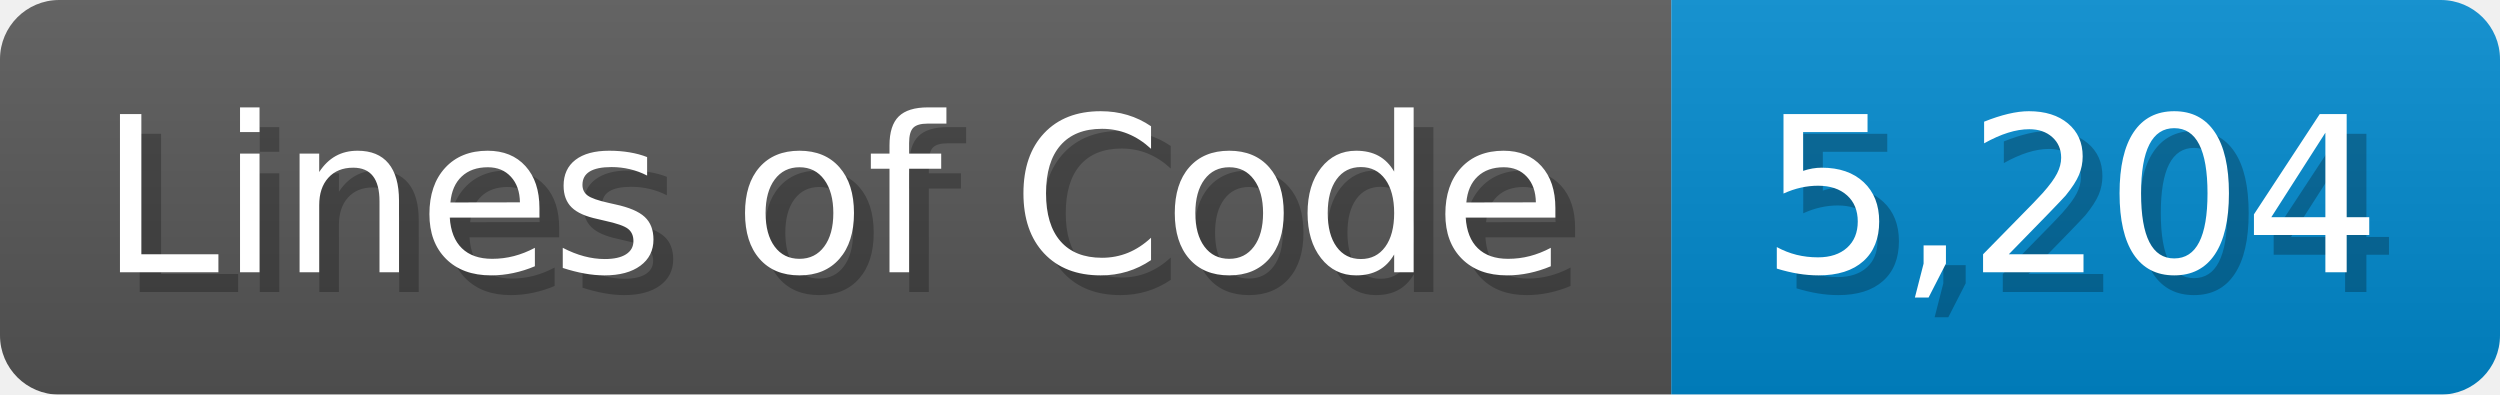
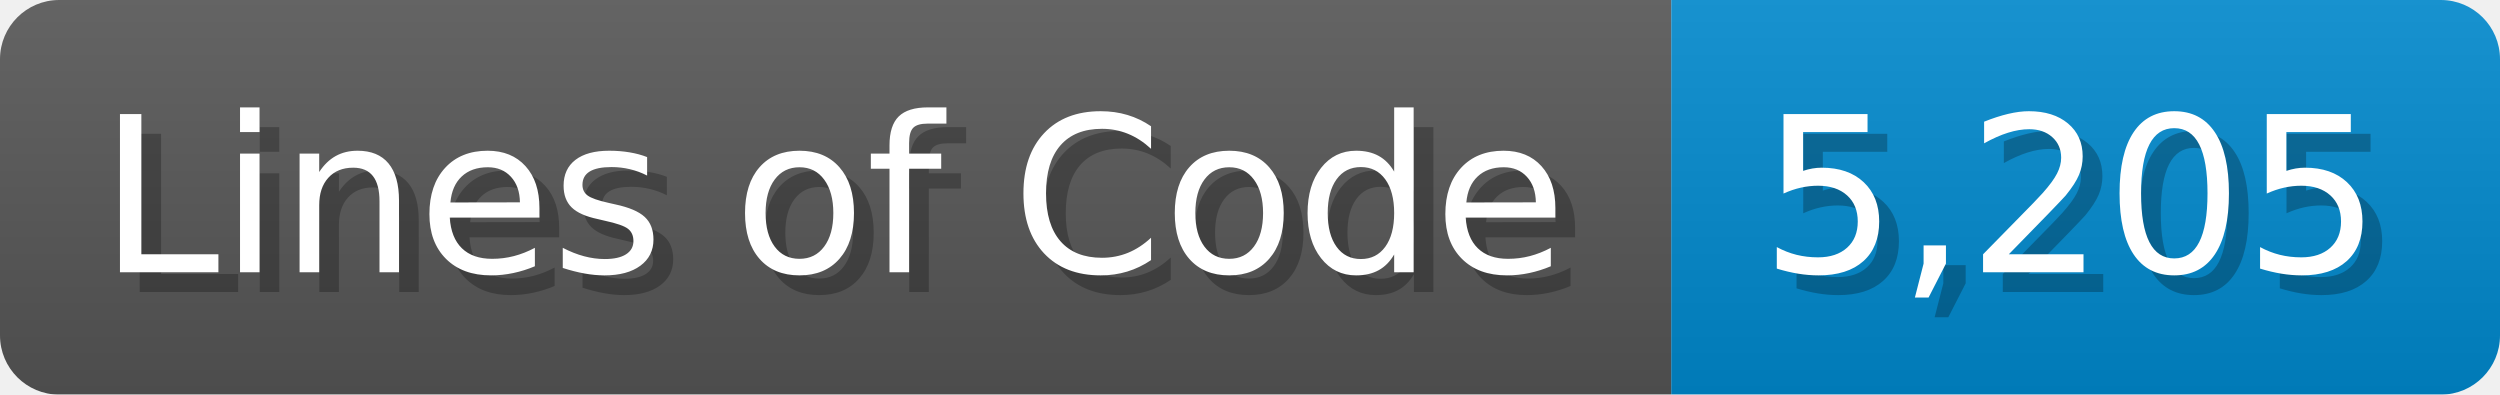
<svg xmlns="http://www.w3.org/2000/svg" width="126.7" height="20" viewBox="0 0 1267 200">
  <linearGradient id="a" x2="0" y2="100%">
    <stop offset="0" stop-opacity=".1" stop-color="#EEE" />
    <stop offset="1" stop-opacity=".1" />
  </linearGradient>
  <mask id="m">
    <rect width="1267" height="200" rx="30" fill="#FFF" />
  </mask>
  <g mask="url(#m)">
    <rect width="847" height="200" fill="#555" />
    <rect width="420" height="200" fill="#08C" x="847" />
    <rect width="1267" height="200" fill="url(#a)" />
  </g>
  <g fill="#fff" text-anchor="start" font-family="Verdana,DejaVu Sans,sans-serif" font-size="110">
    <text x="60" y="148" textLength="747" fill="#000" opacity="0.25">Lines of Code</text>
    <text x="50" y="138" textLength="747">Lines of Code</text>
-     <text x="902" y="148" textLength="320" fill="#000" opacity="0.25">5,204</text>
-     <text x="892" y="138" textLength="320">5,204</text>
+     <text x="902" y="148" textLength="320" fill="#000" opacity="0.25">5,205</text>
+     <text x="892" y="138" textLength="320">5,205</text>
  </g>
</svg>
